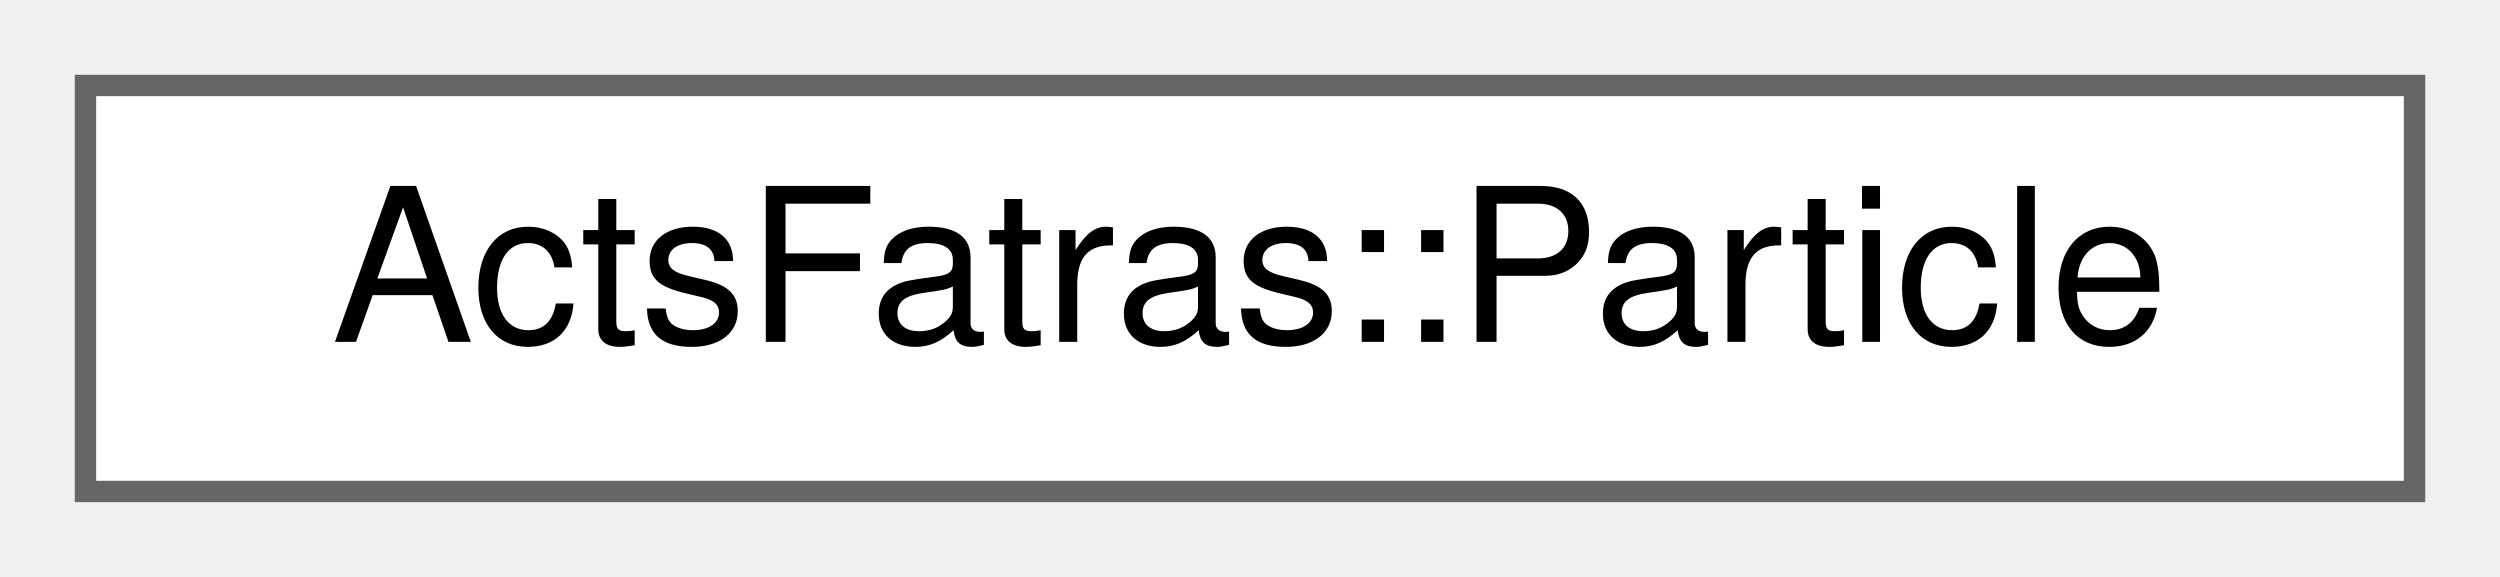
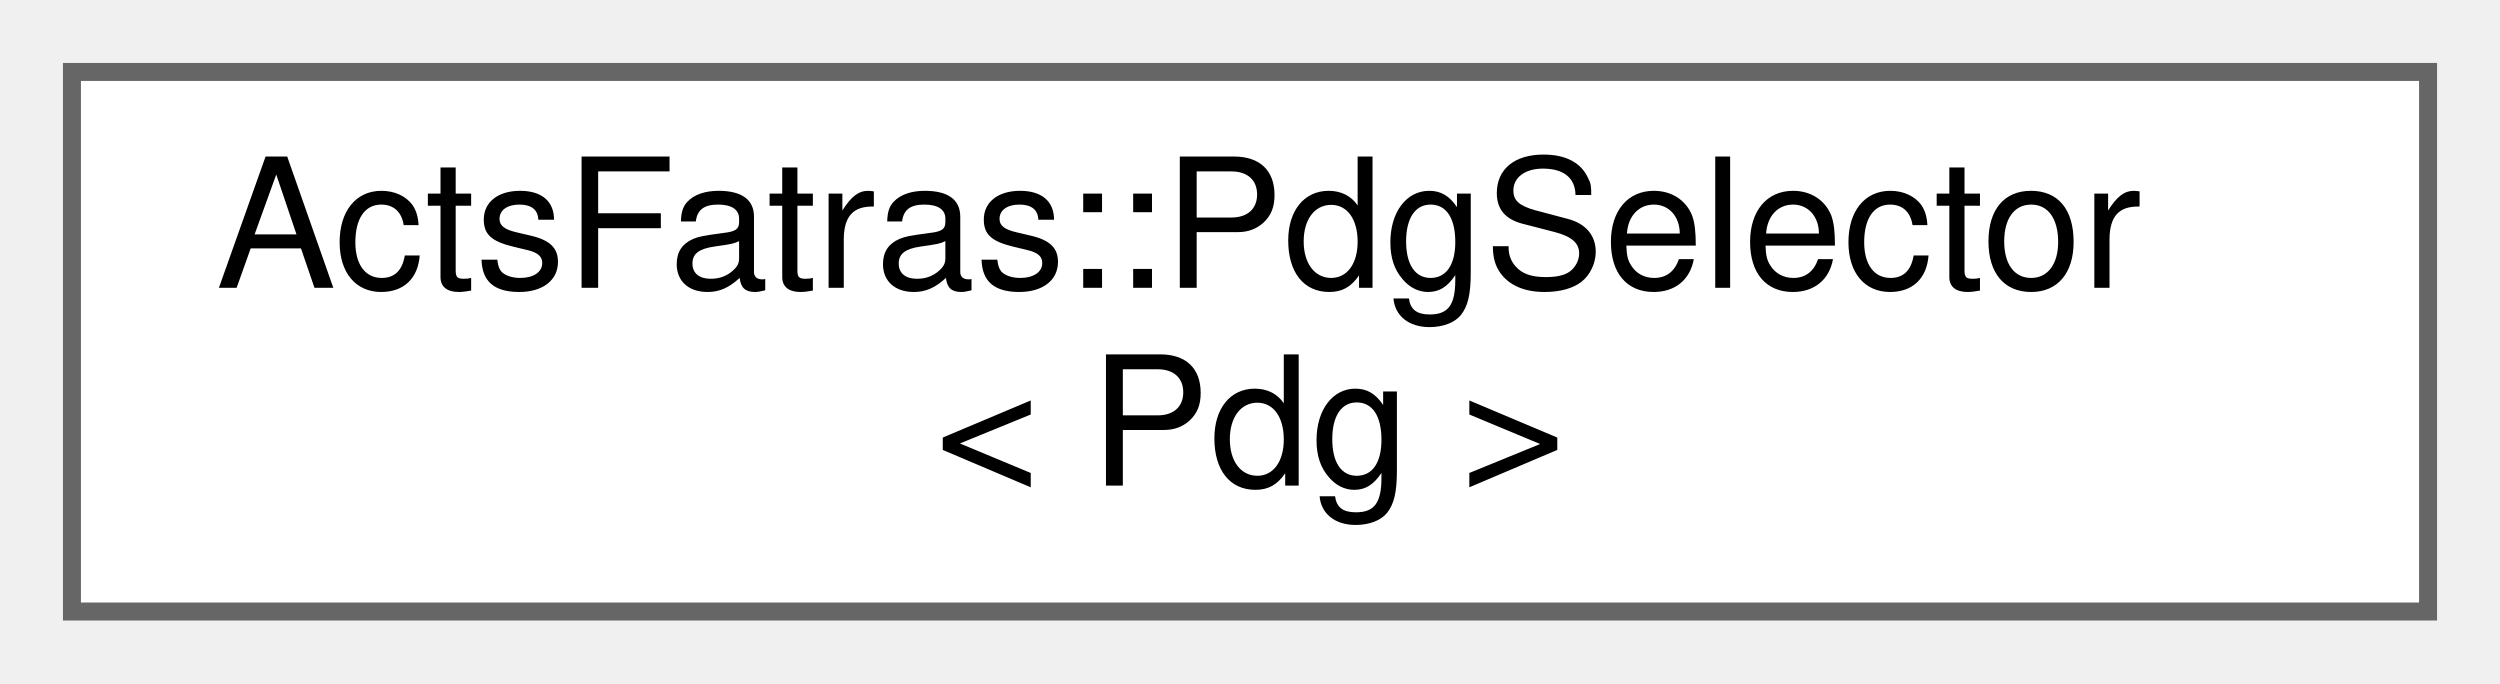
- <svg xmlns="http://www.w3.org/2000/svg" xmlns:xlink="http://www.w3.org/1999/xlink" width="117pt" height="27pt" viewBox="0.00 0.00 117.00 27.00">
-   <g id="graph0" class="graph" transform="scale(1 1) rotate(0) translate(4 23)">
+ <svg xmlns="http://www.w3.org/2000/svg" xmlns:xlink="http://www.w3.org/1999/xlink" width="139pt" height="38pt" viewBox="0.00 0.00 139.00 38.00">
+   <g id="graph0" class="graph" transform="scale(1 1) rotate(0) translate(4 34)">
    <g id="Node000000" class="node">
      <g id="a_Node000000">
-         <a xlink:href="class_acts_fatras_1_1_particle.html" target="_top" xlink:title="Particle identity information and kinematic state.">
-           <polygon fill="white" stroke="#666666" points="109,-19 0,-19 0,0 109,0 109,-19" />
-           <text text-anchor="middle" x="54.5" y="-7" font-family="Helvetica,sans-Serif" font-size="10.00">ActsFatras::Particle</text>
+         <a xlink:href="struct_acts_fatras_1_1_pdg_selector.html" target="_top" xlink:title="Select particles of one specific type.">
+           <polygon fill="white" stroke="#666666" points="131,-30 0,-30 0,0 131,0 131,-30" />
+           <text text-anchor="start" x="8" y="-18" font-family="Helvetica,sans-Serif" font-size="10.00">ActsFatras::PdgSelector</text>
+           <text text-anchor="middle" x="65.5" y="-7" font-family="Helvetica,sans-Serif" font-size="10.00">&lt; Pdg &gt;</text>
        </a>
      </g>
    </g>
  </g>
</svg>
